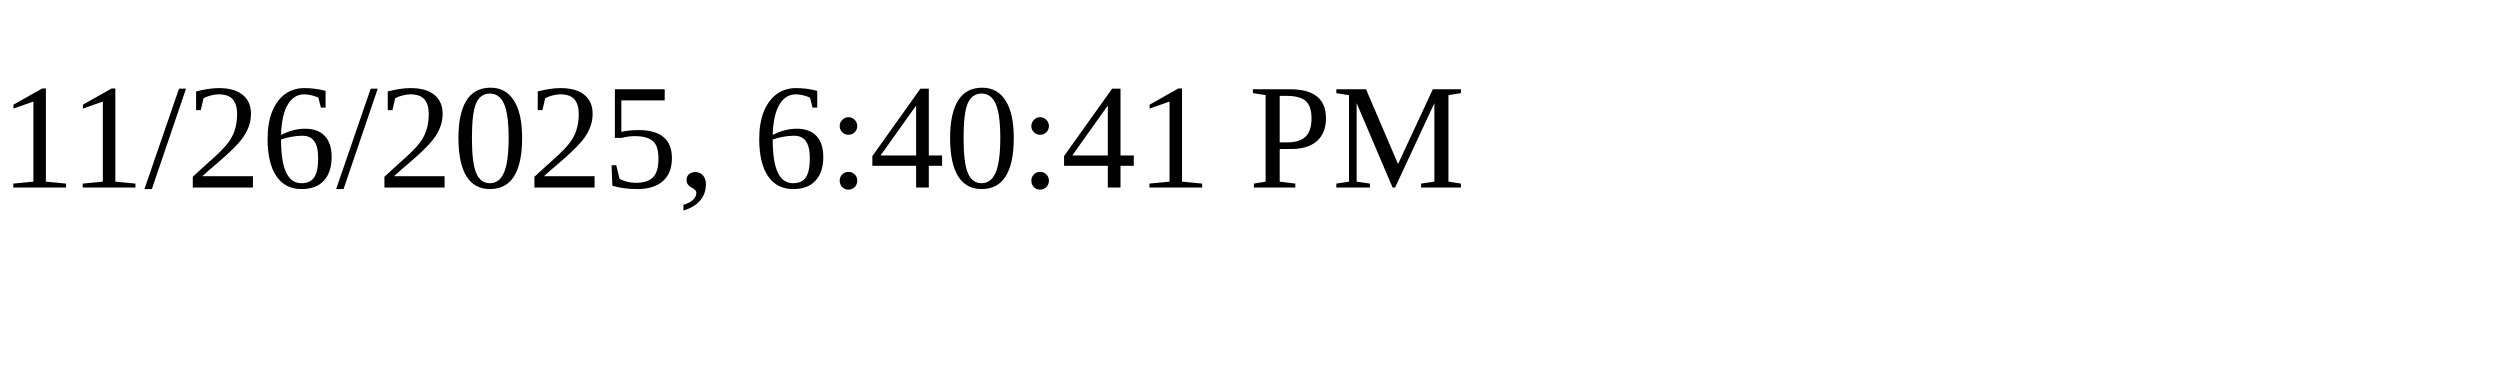
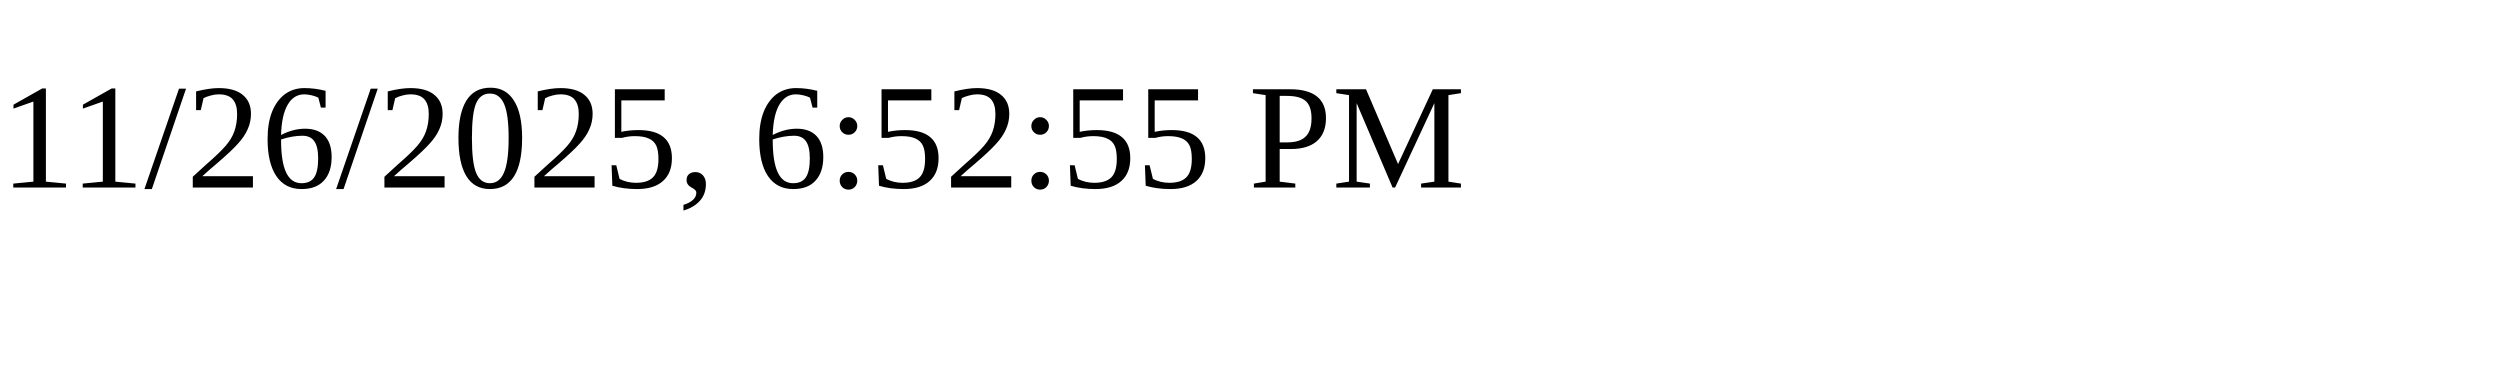
<svg xmlns="http://www.w3.org/2000/svg" height="30" width="200">
-   <text x="0" y="15">11/26/2025, 6:40:41 PM</text>
+   <text x="0" y="15">11/26/2025, 6:52:55 PM</text>
</svg>
